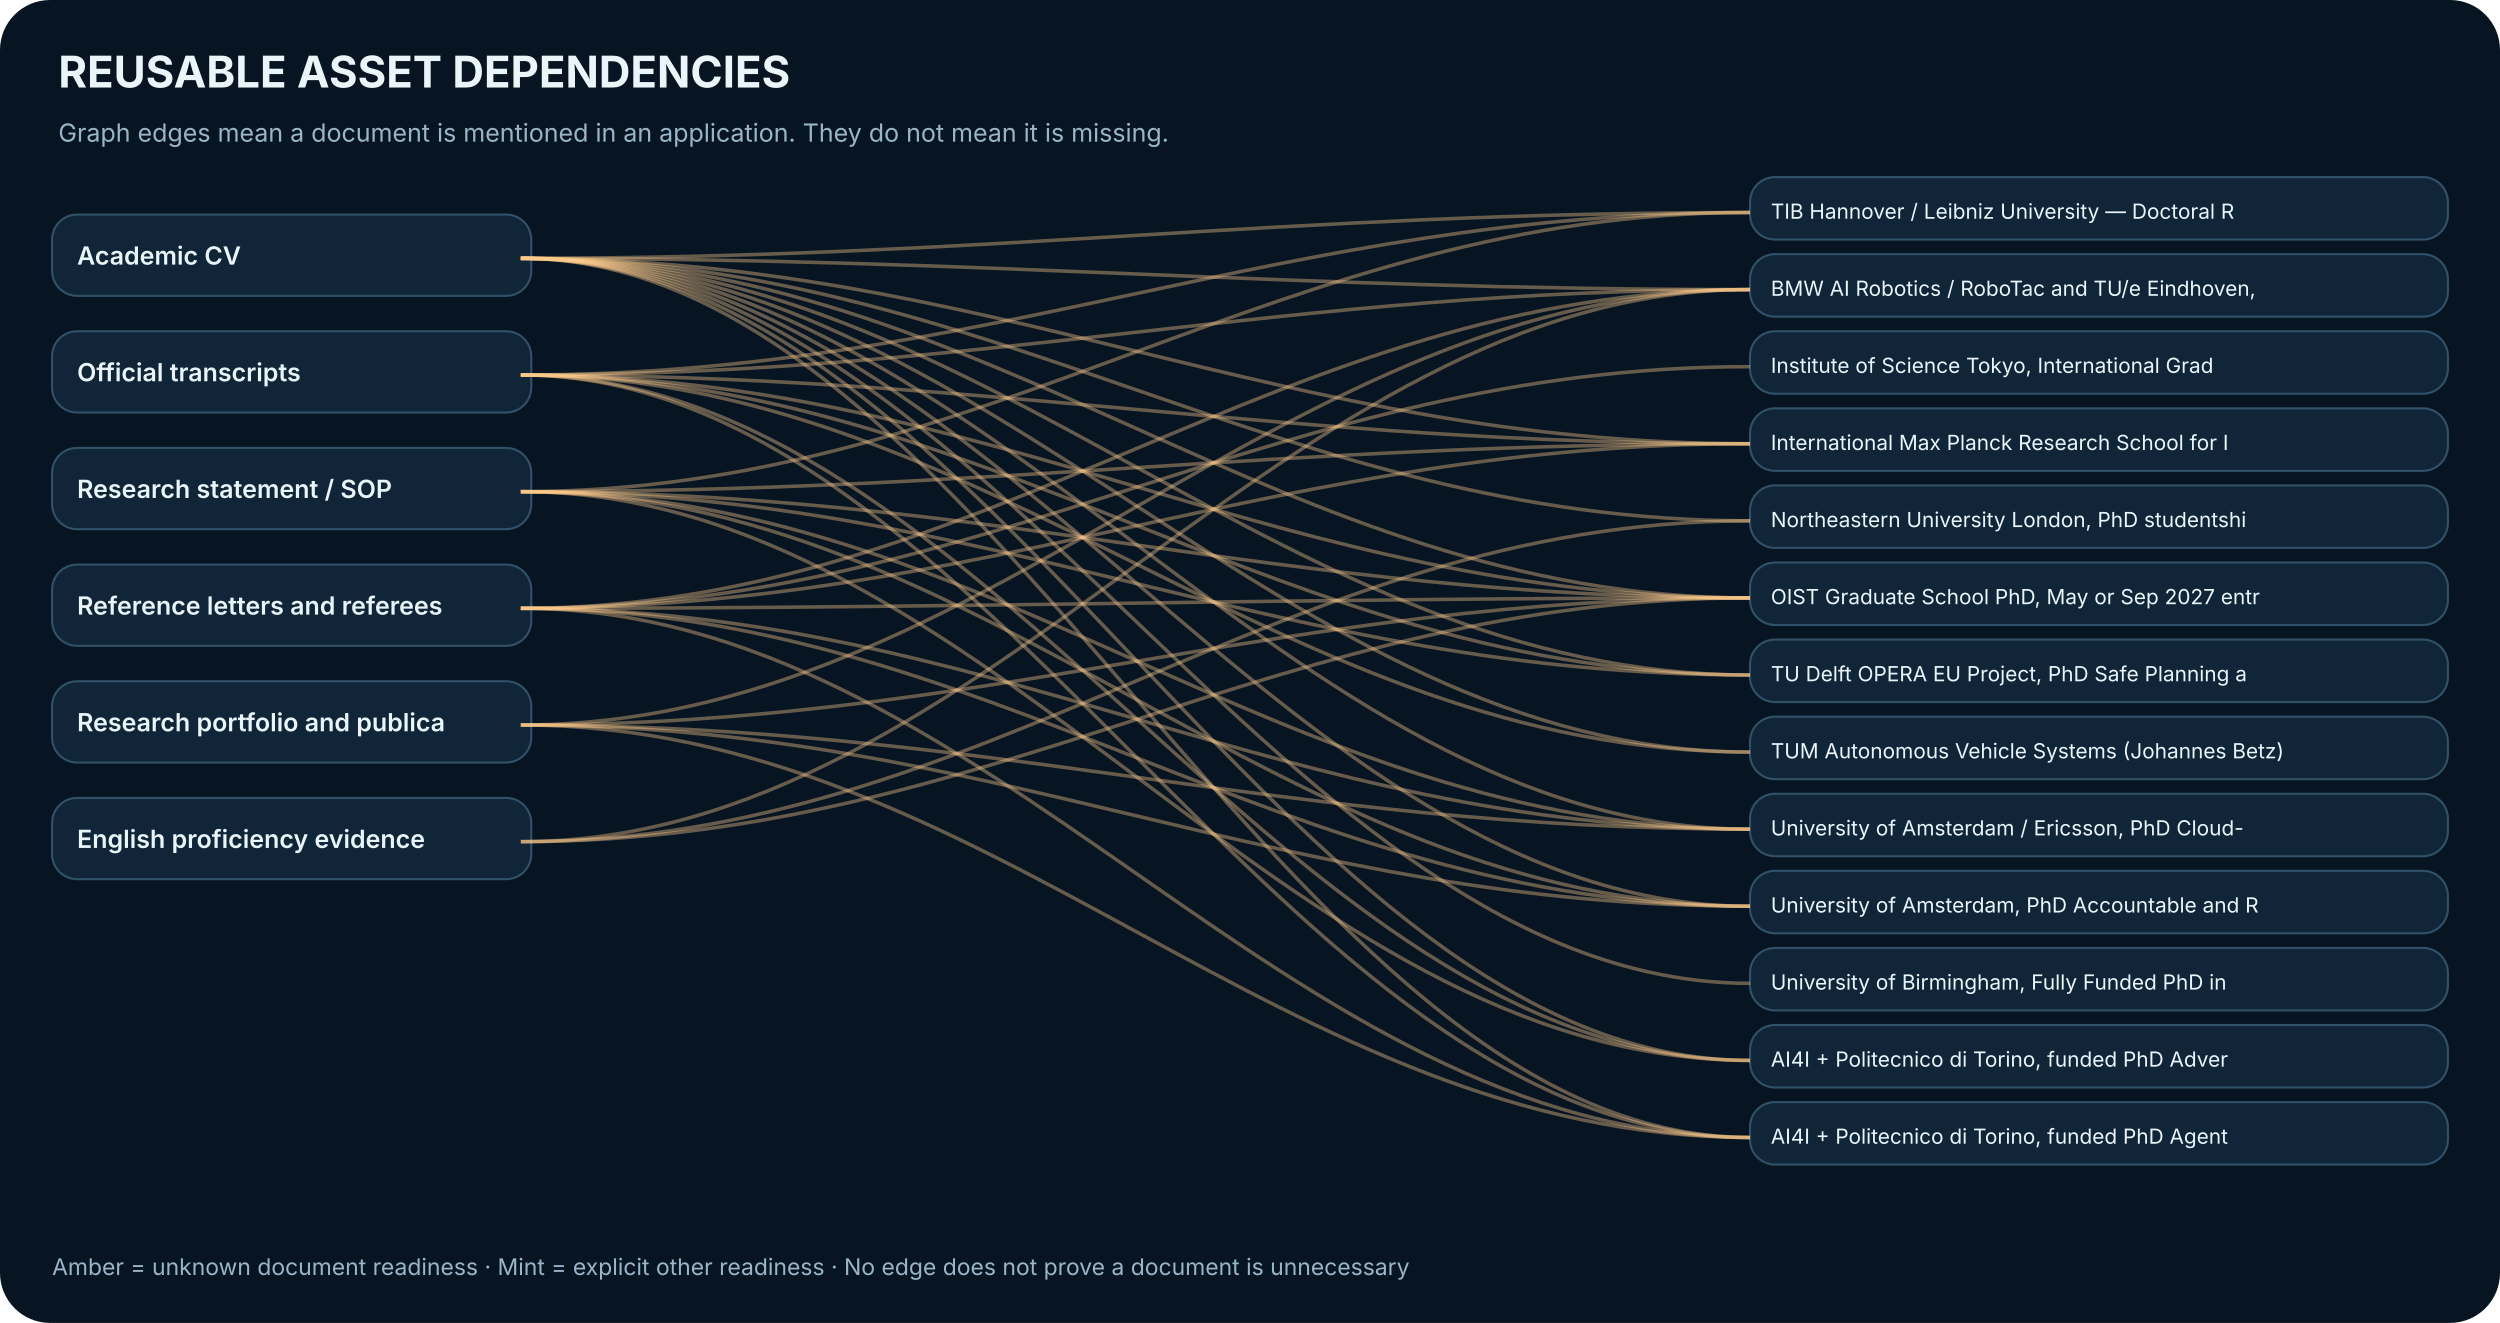
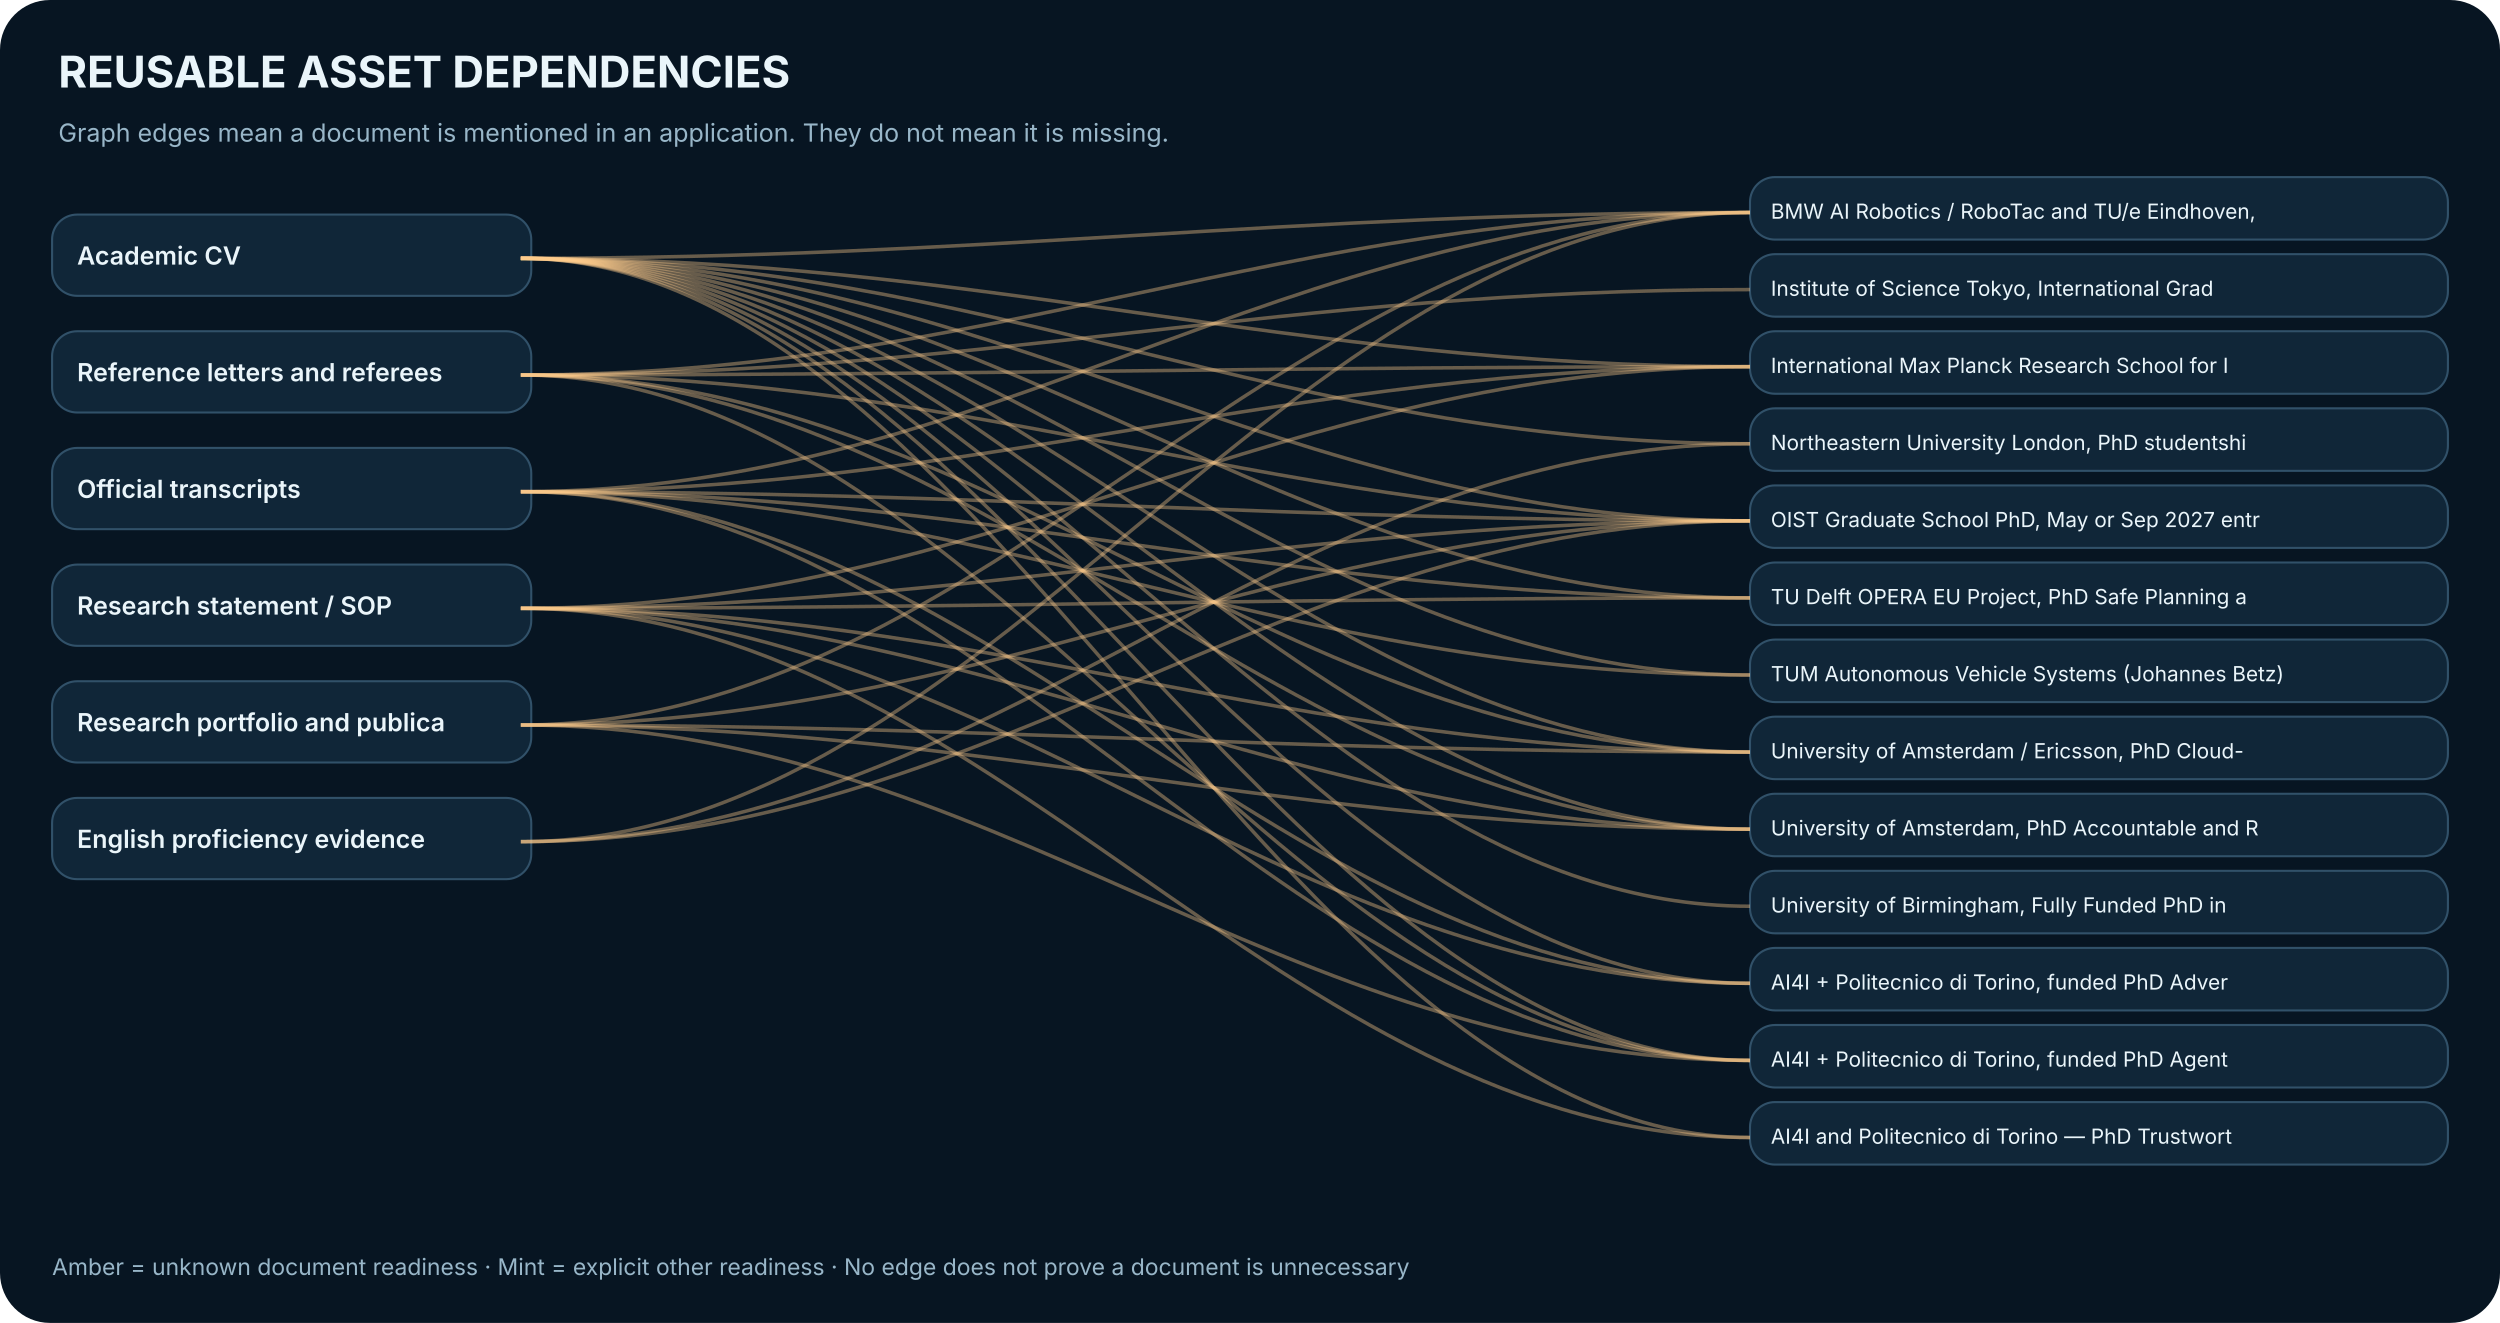
<svg xmlns="http://www.w3.org/2000/svg" width="1200" height="635" viewBox="0 0 1200 635" role="img" aria-label="Bipartite graph of document mentions across near-term opportunities">
  <rect width="1200" height="635" rx="24" fill="#071522" />
  <text x="28.0" y="42.0" font-family="Inter,Arial,sans-serif" font-size="21" fill="#EAF5FA" font-weight="700" text-anchor="start">REUSABLE ASSET DEPENDENCIES</text>
  <text x="28.0" y="68.0" font-family="Inter,Arial,sans-serif" font-size="12" fill="#98B6C8" font-weight="400" text-anchor="start">Graph edges mean a document is mentioned in an application. They do not mean it is missing.</text>
  <rect x="25.0" y="103.0" width="230.0" height="39.0" rx="12" fill="#102638" stroke="#315169" />
  <text x="37.0" y="127.0" font-family="Inter,Arial,sans-serif" font-size="12" fill="#EAF5FA" font-weight="600" text-anchor="start">Academic CV</text>
  <rect x="25.0" y="159.0" width="230.0" height="39.0" rx="12" fill="#102638" stroke="#315169" />
-   <text x="37.0" y="183.0" font-family="Inter,Arial,sans-serif" font-size="12" fill="#EAF5FA" font-weight="600" text-anchor="start">Official transcripts</text>
+   <text x="37.0" y="183.0" font-family="Inter,Arial,sans-serif" font-size="12" fill="#EAF5FA" font-weight="600" text-anchor="start">Reference letters and referees</text>
  <rect x="25.0" y="215.0" width="230.0" height="39.0" rx="12" fill="#102638" stroke="#315169" />
-   <text x="37.0" y="239.0" font-family="Inter,Arial,sans-serif" font-size="12" fill="#EAF5FA" font-weight="600" text-anchor="start">Research statement / SOP</text>
+   <text x="37.0" y="239.0" font-family="Inter,Arial,sans-serif" font-size="12" fill="#EAF5FA" font-weight="600" text-anchor="start">Official transcripts</text>
  <rect x="25.0" y="271.0" width="230.0" height="39.0" rx="12" fill="#102638" stroke="#315169" />
-   <text x="37.0" y="295.0" font-family="Inter,Arial,sans-serif" font-size="12" fill="#EAF5FA" font-weight="600" text-anchor="start">Reference letters and referees</text>
+   <text x="37.0" y="295.0" font-family="Inter,Arial,sans-serif" font-size="12" fill="#EAF5FA" font-weight="600" text-anchor="start">Research statement / SOP</text>
  <rect x="25.0" y="327.0" width="230.0" height="39.0" rx="12" fill="#102638" stroke="#315169" />
  <text x="37.0" y="351.0" font-family="Inter,Arial,sans-serif" font-size="12" fill="#EAF5FA" font-weight="600" text-anchor="start">Research portfolio and publica</text>
  <rect x="25.0" y="383.0" width="230.0" height="39.0" rx="12" fill="#102638" stroke="#315169" />
  <text x="37.0" y="407.0" font-family="Inter,Arial,sans-serif" font-size="12" fill="#EAF5FA" font-weight="600" text-anchor="start">English proficiency evidence</text>
  <rect x="840.0" y="85.0" width="335.0" height="30.0" rx="12" fill="#102638" stroke="#315169" />
-   <text x="850.0" y="105.0" font-family="Inter,Arial,sans-serif" font-size="10" fill="#EAF5FA" font-weight="400" text-anchor="start">TIB Hannover / Leibniz University — Doctoral R</text>
+   <text x="850.0" y="105.0" font-family="Inter,Arial,sans-serif" font-size="10" fill="#EAF5FA" font-weight="400" text-anchor="start">BMW AI Robotics / RoboTac and TU/e Eindhoven, </text>
  <path d="M 250 124 C 475 124,615 102, 840 102" fill="none" stroke="#FFCB8B" stroke-opacity=".39" stroke-width="1.7" />
  <path d="M 250 180 C 475 180,615 102, 840 102" fill="none" stroke="#FFCB8B" stroke-opacity=".39" stroke-width="1.7" />
  <path d="M 250 236 C 475 236,615 102, 840 102" fill="none" stroke="#FFCB8B" stroke-opacity=".39" stroke-width="1.7" />
+   <path d="M 250 348 C 475 348,615 102, 840 102" fill="none" stroke="#FFCB8B" stroke-opacity=".39" stroke-width="1.7" />
+   <path d="M 250 404 C 475 404,615 102, 840 102" fill="none" stroke="#FFCB8B" stroke-opacity=".39" stroke-width="1.7" />
  <rect x="840.0" y="122.0" width="335.0" height="30.0" rx="12" fill="#102638" stroke="#315169" />
-   <text x="850.0" y="142.0" font-family="Inter,Arial,sans-serif" font-size="10" fill="#EAF5FA" font-weight="400" text-anchor="start">BMW AI Robotics / RoboTac and TU/e Eindhoven, </text>
-   <path d="M 250 124 C 475 124,615 139, 840 139" fill="none" stroke="#FFCB8B" stroke-opacity=".39" stroke-width="1.7" />
+   <text x="850.0" y="142.0" font-family="Inter,Arial,sans-serif" font-size="10" fill="#EAF5FA" font-weight="400" text-anchor="start">Institute of Science Tokyo, International Grad</text>
  <path d="M 250 180 C 475 180,615 139, 840 139" fill="none" stroke="#FFCB8B" stroke-opacity=".39" stroke-width="1.7" />
-   <path d="M 250 292 C 475 292,615 139, 840 139" fill="none" stroke="#FFCB8B" stroke-opacity=".39" stroke-width="1.7" />
-   <path d="M 250 348 C 475 348,615 139, 840 139" fill="none" stroke="#FFCB8B" stroke-opacity=".39" stroke-width="1.7" />
-   <path d="M 250 404 C 475 404,615 139, 840 139" fill="none" stroke="#FFCB8B" stroke-opacity=".39" stroke-width="1.7" />
  <rect x="840.0" y="159.0" width="335.0" height="30.0" rx="12" fill="#102638" stroke="#315169" />
-   <text x="850.0" y="179.0" font-family="Inter,Arial,sans-serif" font-size="10" fill="#EAF5FA" font-weight="400" text-anchor="start">Institute of Science Tokyo, International Grad</text>
+   <text x="850.0" y="179.0" font-family="Inter,Arial,sans-serif" font-size="10" fill="#EAF5FA" font-weight="400" text-anchor="start">International Max Planck Research School for I</text>
+   <path d="M 250 124 C 475 124,615 176, 840 176" fill="none" stroke="#FFCB8B" stroke-opacity=".39" stroke-width="1.7" />
+   <path d="M 250 180 C 475 180,615 176, 840 176" fill="none" stroke="#FFCB8B" stroke-opacity=".39" stroke-width="1.7" />
+   <path d="M 250 236 C 475 236,615 176, 840 176" fill="none" stroke="#FFCB8B" stroke-opacity=".39" stroke-width="1.7" />
  <path d="M 250 292 C 475 292,615 176, 840 176" fill="none" stroke="#FFCB8B" stroke-opacity=".39" stroke-width="1.7" />
  <rect x="840.0" y="196.0" width="335.0" height="30.0" rx="12" fill="#102638" stroke="#315169" />
-   <text x="850.0" y="216.0" font-family="Inter,Arial,sans-serif" font-size="10" fill="#EAF5FA" font-weight="400" text-anchor="start">International Max Planck Research School for I</text>
+   <text x="850.0" y="216.0" font-family="Inter,Arial,sans-serif" font-size="10" fill="#EAF5FA" font-weight="400" text-anchor="start">Northeastern University London, PhD studentshi</text>
  <path d="M 250 124 C 475 124,615 213, 840 213" fill="none" stroke="#FFCB8B" stroke-opacity=".39" stroke-width="1.7" />
-   <path d="M 250 180 C 475 180,615 213, 840 213" fill="none" stroke="#FFCB8B" stroke-opacity=".39" stroke-width="1.7" />
-   <path d="M 250 236 C 475 236,615 213, 840 213" fill="none" stroke="#FFCB8B" stroke-opacity=".39" stroke-width="1.7" />
-   <path d="M 250 292 C 475 292,615 213, 840 213" fill="none" stroke="#FFCB8B" stroke-opacity=".39" stroke-width="1.7" />
+   <path d="M 250 404 C 475 404,615 213, 840 213" fill="none" stroke="#FFCB8B" stroke-opacity=".39" stroke-width="1.7" />
  <rect x="840.0" y="233.0" width="335.0" height="30.0" rx="12" fill="#102638" stroke="#315169" />
-   <text x="850.0" y="253.0" font-family="Inter,Arial,sans-serif" font-size="10" fill="#EAF5FA" font-weight="400" text-anchor="start">Northeastern University London, PhD studentshi</text>
+   <text x="850.0" y="253.0" font-family="Inter,Arial,sans-serif" font-size="10" fill="#EAF5FA" font-weight="400" text-anchor="start">OIST Graduate School PhD, May or Sep 2027 entr</text>
  <path d="M 250 124 C 475 124,615 250, 840 250" fill="none" stroke="#FFCB8B" stroke-opacity=".39" stroke-width="1.7" />
+   <path d="M 250 180 C 475 180,615 250, 840 250" fill="none" stroke="#FFCB8B" stroke-opacity=".39" stroke-width="1.7" />
+   <path d="M 250 236 C 475 236,615 250, 840 250" fill="none" stroke="#FFCB8B" stroke-opacity=".39" stroke-width="1.7" />
+   <path d="M 250 292 C 475 292,615 250, 840 250" fill="none" stroke="#FFCB8B" stroke-opacity=".39" stroke-width="1.7" />
+   <path d="M 250 348 C 475 348,615 250, 840 250" fill="none" stroke="#FFCB8B" stroke-opacity=".39" stroke-width="1.7" />
  <path d="M 250 404 C 475 404,615 250, 840 250" fill="none" stroke="#FFCB8B" stroke-opacity=".39" stroke-width="1.7" />
  <rect x="840.0" y="270.0" width="335.0" height="30.0" rx="12" fill="#102638" stroke="#315169" />
-   <text x="850.0" y="290.0" font-family="Inter,Arial,sans-serif" font-size="10" fill="#EAF5FA" font-weight="400" text-anchor="start">OIST Graduate School PhD, May or Sep 2027 entr</text>
+   <text x="850.0" y="290.0" font-family="Inter,Arial,sans-serif" font-size="10" fill="#EAF5FA" font-weight="400" text-anchor="start">TU Delft OPERA EU Project, PhD Safe Planning a</text>
  <path d="M 250 124 C 475 124,615 287, 840 287" fill="none" stroke="#FFCB8B" stroke-opacity=".39" stroke-width="1.7" />
-   <path d="M 250 180 C 475 180,615 287, 840 287" fill="none" stroke="#FFCB8B" stroke-opacity=".39" stroke-width="1.7" />
  <path d="M 250 236 C 475 236,615 287, 840 287" fill="none" stroke="#FFCB8B" stroke-opacity=".39" stroke-width="1.7" />
  <path d="M 250 292 C 475 292,615 287, 840 287" fill="none" stroke="#FFCB8B" stroke-opacity=".39" stroke-width="1.7" />
-   <path d="M 250 348 C 475 348,615 287, 840 287" fill="none" stroke="#FFCB8B" stroke-opacity=".39" stroke-width="1.7" />
-   <path d="M 250 404 C 475 404,615 287, 840 287" fill="none" stroke="#FFCB8B" stroke-opacity=".39" stroke-width="1.7" />
  <rect x="840.0" y="307.0" width="335.0" height="30.0" rx="12" fill="#102638" stroke="#315169" />
-   <text x="850.0" y="327.0" font-family="Inter,Arial,sans-serif" font-size="10" fill="#EAF5FA" font-weight="400" text-anchor="start">TU Delft OPERA EU Project, PhD Safe Planning a</text>
+   <text x="850.0" y="327.0" font-family="Inter,Arial,sans-serif" font-size="10" fill="#EAF5FA" font-weight="400" text-anchor="start">TUM Autonomous Vehicle Systems (Johannes Betz)</text>
  <path d="M 250 124 C 475 124,615 324, 840 324" fill="none" stroke="#FFCB8B" stroke-opacity=".39" stroke-width="1.7" />
-   <path d="M 250 180 C 475 180,615 324, 840 324" fill="none" stroke="#FFCB8B" stroke-opacity=".39" stroke-width="1.7" />
  <path d="M 250 236 C 475 236,615 324, 840 324" fill="none" stroke="#FFCB8B" stroke-opacity=".39" stroke-width="1.7" />
  <rect x="840.0" y="344.0" width="335.0" height="30.0" rx="12" fill="#102638" stroke="#315169" />
-   <text x="850.0" y="364.0" font-family="Inter,Arial,sans-serif" font-size="10" fill="#EAF5FA" font-weight="400" text-anchor="start">TUM Autonomous Vehicle Systems (Johannes Betz)</text>
+   <text x="850.0" y="364.0" font-family="Inter,Arial,sans-serif" font-size="10" fill="#EAF5FA" font-weight="400" text-anchor="start">University of Amsterdam / Ericsson, PhD Cloud-</text>
  <path d="M 250 124 C 475 124,615 361, 840 361" fill="none" stroke="#FFCB8B" stroke-opacity=".39" stroke-width="1.7" />
  <path d="M 250 180 C 475 180,615 361, 840 361" fill="none" stroke="#FFCB8B" stroke-opacity=".39" stroke-width="1.7" />
+   <path d="M 250 292 C 475 292,615 361, 840 361" fill="none" stroke="#FFCB8B" stroke-opacity=".39" stroke-width="1.7" />
+   <path d="M 250 348 C 475 348,615 361, 840 361" fill="none" stroke="#FFCB8B" stroke-opacity=".39" stroke-width="1.7" />
  <rect x="840.0" y="381.0" width="335.0" height="30.0" rx="12" fill="#102638" stroke="#315169" />
-   <text x="850.0" y="401.0" font-family="Inter,Arial,sans-serif" font-size="10" fill="#EAF5FA" font-weight="400" text-anchor="start">University of Amsterdam / Ericsson, PhD Cloud-</text>
+   <text x="850.0" y="401.0" font-family="Inter,Arial,sans-serif" font-size="10" fill="#EAF5FA" font-weight="400" text-anchor="start">University of Amsterdam, PhD Accountable and R</text>
  <path d="M 250 124 C 475 124,615 398, 840 398" fill="none" stroke="#FFCB8B" stroke-opacity=".39" stroke-width="1.7" />
-   <path d="M 250 236 C 475 236,615 398, 840 398" fill="none" stroke="#FFCB8B" stroke-opacity=".39" stroke-width="1.7" />
+   <path d="M 250 180 C 475 180,615 398, 840 398" fill="none" stroke="#FFCB8B" stroke-opacity=".39" stroke-width="1.7" />
  <path d="M 250 292 C 475 292,615 398, 840 398" fill="none" stroke="#FFCB8B" stroke-opacity=".39" stroke-width="1.7" />
  <path d="M 250 348 C 475 348,615 398, 840 398" fill="none" stroke="#FFCB8B" stroke-opacity=".39" stroke-width="1.7" />
  <rect x="840.0" y="418.0" width="335.0" height="30.0" rx="12" fill="#102638" stroke="#315169" />
-   <text x="850.0" y="438.0" font-family="Inter,Arial,sans-serif" font-size="10" fill="#EAF5FA" font-weight="400" text-anchor="start">University of Amsterdam, PhD Accountable and R</text>
+   <text x="850.0" y="438.0" font-family="Inter,Arial,sans-serif" font-size="10" fill="#EAF5FA" font-weight="400" text-anchor="start">University of Birmingham, Fully Funded PhD in </text>
  <path d="M 250 124 C 475 124,615 435, 840 435" fill="none" stroke="#FFCB8B" stroke-opacity=".39" stroke-width="1.7" />
-   <path d="M 250 236 C 475 236,615 435, 840 435" fill="none" stroke="#FFCB8B" stroke-opacity=".39" stroke-width="1.7" />
-   <path d="M 250 292 C 475 292,615 435, 840 435" fill="none" stroke="#FFCB8B" stroke-opacity=".39" stroke-width="1.7" />
-   <path d="M 250 348 C 475 348,615 435, 840 435" fill="none" stroke="#FFCB8B" stroke-opacity=".39" stroke-width="1.7" />
  <rect x="840.0" y="455.0" width="335.0" height="30.0" rx="12" fill="#102638" stroke="#315169" />
-   <text x="850.0" y="475.0" font-family="Inter,Arial,sans-serif" font-size="10" fill="#EAF5FA" font-weight="400" text-anchor="start">University of Birmingham, Fully Funded PhD in </text>
+   <text x="850.0" y="475.0" font-family="Inter,Arial,sans-serif" font-size="10" fill="#EAF5FA" font-weight="400" text-anchor="start">AI4I + Politecnico di Torino, funded PhD Adver</text>
  <path d="M 250 124 C 475 124,615 472, 840 472" fill="none" stroke="#FFCB8B" stroke-opacity=".39" stroke-width="1.7" />
+   <path d="M 250 236 C 475 236,615 472, 840 472" fill="none" stroke="#FFCB8B" stroke-opacity=".39" stroke-width="1.7" />
+   <path d="M 250 292 C 475 292,615 472, 840 472" fill="none" stroke="#FFCB8B" stroke-opacity=".39" stroke-width="1.7" />
  <rect x="840.0" y="492.0" width="335.0" height="30.0" rx="12" fill="#102638" stroke="#315169" />
-   <text x="850.0" y="512.0" font-family="Inter,Arial,sans-serif" font-size="10" fill="#EAF5FA" font-weight="400" text-anchor="start">AI4I + Politecnico di Torino, funded PhD Adver</text>
+   <text x="850.0" y="512.0" font-family="Inter,Arial,sans-serif" font-size="10" fill="#EAF5FA" font-weight="400" text-anchor="start">AI4I + Politecnico di Torino, funded PhD Agent</text>
  <path d="M 250 124 C 475 124,615 509, 840 509" fill="none" stroke="#FFCB8B" stroke-opacity=".39" stroke-width="1.7" />
  <path d="M 250 180 C 475 180,615 509, 840 509" fill="none" stroke="#FFCB8B" stroke-opacity=".39" stroke-width="1.7" />
  <path d="M 250 236 C 475 236,615 509, 840 509" fill="none" stroke="#FFCB8B" stroke-opacity=".39" stroke-width="1.7" />
+   <path d="M 250 348 C 475 348,615 509, 840 509" fill="none" stroke="#FFCB8B" stroke-opacity=".39" stroke-width="1.7" />
  <rect x="840.0" y="529.0" width="335.0" height="30.0" rx="12" fill="#102638" stroke="#315169" />
-   <text x="850.0" y="549.0" font-family="Inter,Arial,sans-serif" font-size="10" fill="#EAF5FA" font-weight="400" text-anchor="start">AI4I + Politecnico di Torino, funded PhD Agent</text>
+   <text x="850.0" y="549.0" font-family="Inter,Arial,sans-serif" font-size="10" fill="#EAF5FA" font-weight="400" text-anchor="start">AI4I and Politecnico di Torino — PhD Trustwort</text>
  <path d="M 250 124 C 475 124,615 546, 840 546" fill="none" stroke="#FFCB8B" stroke-opacity=".39" stroke-width="1.7" />
-   <path d="M 250 180 C 475 180,615 546, 840 546" fill="none" stroke="#FFCB8B" stroke-opacity=".39" stroke-width="1.7" />
  <path d="M 250 292 C 475 292,615 546, 840 546" fill="none" stroke="#FFCB8B" stroke-opacity=".39" stroke-width="1.7" />
-   <path d="M 250 348 C 475 348,615 546, 840 546" fill="none" stroke="#FFCB8B" stroke-opacity=".39" stroke-width="1.7" />
  <text x="25.0" y="612.0" font-family="Inter,Arial,sans-serif" font-size="11" fill="#98B6C8" font-weight="400" text-anchor="start">Amber = unknown document readiness · Mint = explicit other readiness · No edge does not prove a document is unnecessary</text>
</svg>
